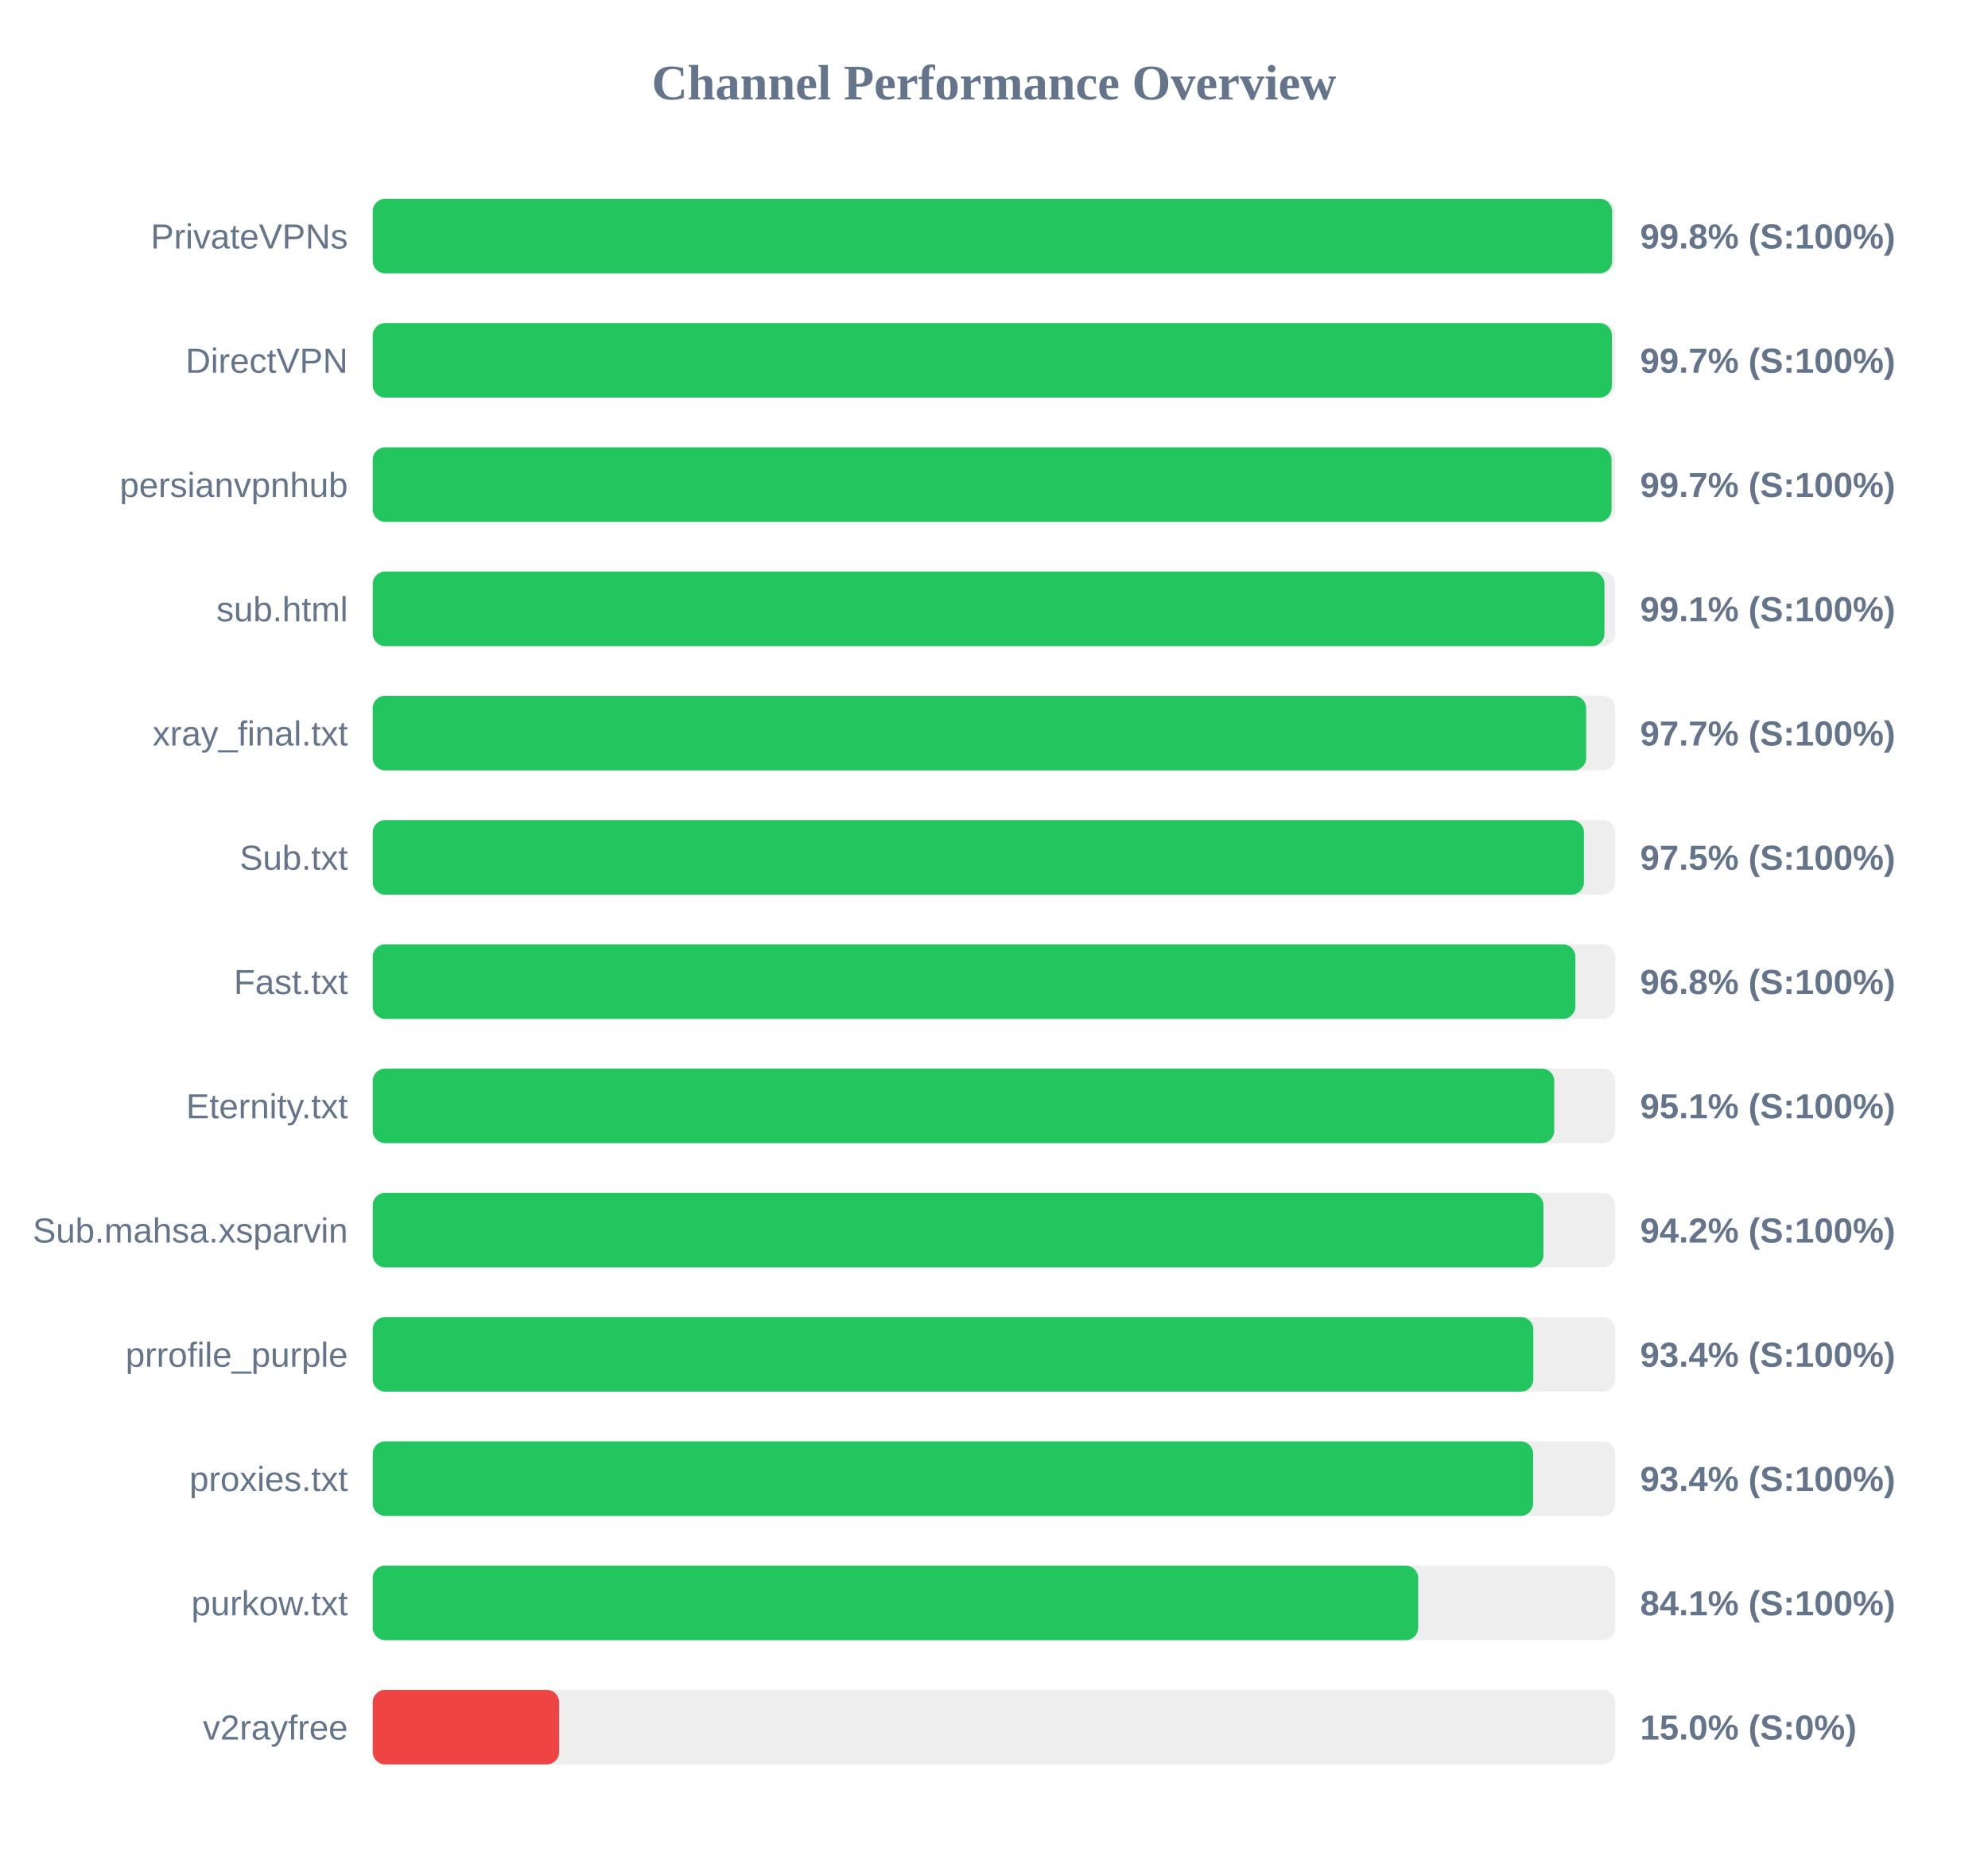
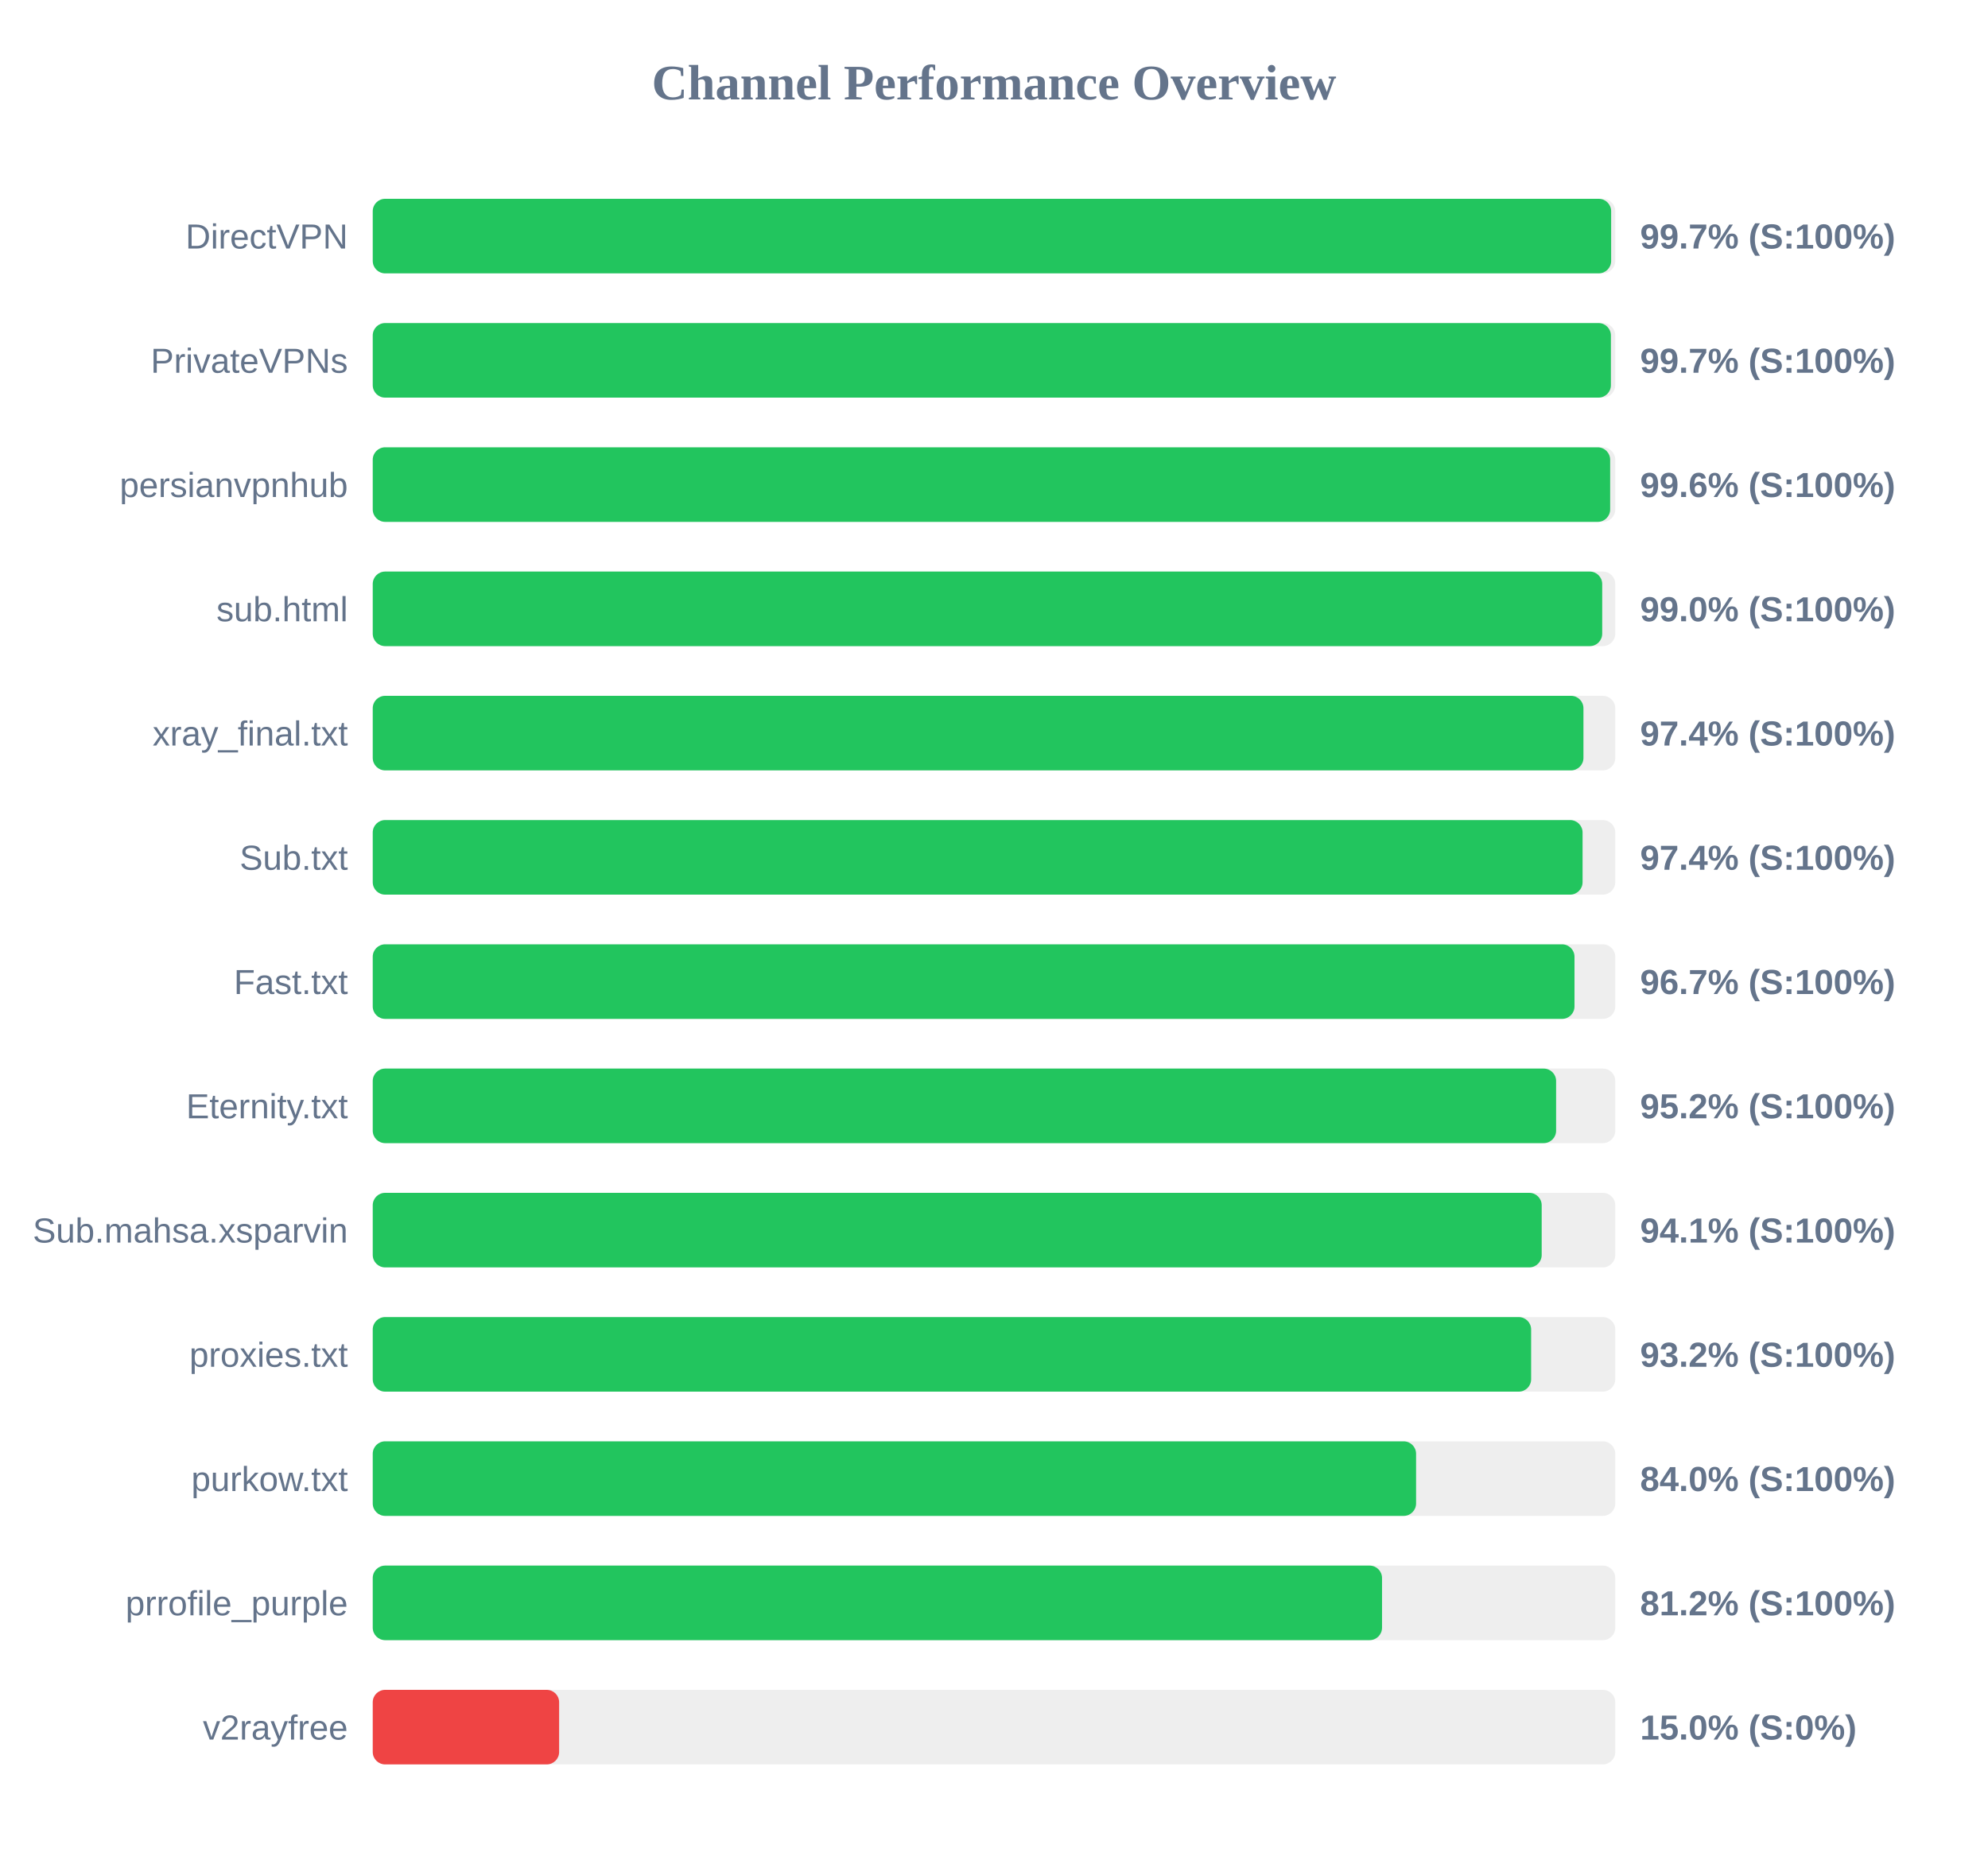
<svg xmlns="http://www.w3.org/2000/svg" width="800" height="750" version="1.1">
  <style>
        .row { font: 14px Arial; fill: #64748b; }
        .score { font: bold 14px Arial; fill: #64748b; }
    </style>
  <text x="400" y="40" text-anchor="middle" font-size="20px" font-weight="bold" fill="#64748b">Channel Performance Overview</text>
  <rect x="150" y="80" width="500" height="30" fill="#eee" rx="5" />
-   <rect x="150" y="80" width="498.75" height="30" fill="#22c55e" rx="5" />
-   <text x="140" y="100" text-anchor="end" class="row">PrivateVPNs</text>
-   <text x="660" y="100" text-anchor="start" class="score">99.8% (S:100%)</text>
+   <rect x="150" y="80" width="498.35" height="30" fill="#22c55e" rx="5" />
+   <text x="140" y="100" text-anchor="end" class="row">DirectVPN</text>
+   <text x="660" y="100" text-anchor="start" class="score">99.7% (S:100%)</text>
  <rect x="150" y="130" width="500" height="30" fill="#eee" rx="5" />
-   <rect x="150" y="130" width="498.65" height="30" fill="#22c55e" rx="5" />
-   <text x="140" y="150" text-anchor="end" class="row">DirectVPN</text>
+   <rect x="150" y="130" width="498.25" height="30" fill="#22c55e" rx="5" />
+   <text x="140" y="150" text-anchor="end" class="row">PrivateVPNs</text>
  <text x="660" y="150" text-anchor="start" class="score">99.7% (S:100%)</text>
  <rect x="150" y="180" width="500" height="30" fill="#eee" rx="5" />
-   <rect x="150" y="180" width="498.5" height="30" fill="#22c55e" rx="5" />
+   <rect x="150" y="180" width="497.95" height="30" fill="#22c55e" rx="5" />
  <text x="140" y="200" text-anchor="end" class="row">persianvpnhub</text>
-   <text x="660" y="200" text-anchor="start" class="score">99.7% (S:100%)</text>
+   <text x="660" y="200" text-anchor="start" class="score">99.6% (S:100%)</text>
  <rect x="150" y="230" width="500" height="30" fill="#eee" rx="5" />
-   <rect x="150" y="230" width="495.65" height="30" fill="#22c55e" rx="5" />
+   <rect x="150" y="230" width="494.75" height="30" fill="#22c55e" rx="5" />
  <text x="140" y="250" text-anchor="end" class="row">sub.html</text>
-   <text x="660" y="250" text-anchor="start" class="score">99.1% (S:100%)</text>
+   <text x="660" y="250" text-anchor="start" class="score">99.0% (S:100%)</text>
  <rect x="150" y="280" width="500" height="30" fill="#eee" rx="5" />
-   <rect x="150" y="280" width="488.3" height="30" fill="#22c55e" rx="5" />
+   <rect x="150" y="280" width="487.2" height="30" fill="#22c55e" rx="5" />
  <text x="140" y="300" text-anchor="end" class="row">xray_final.txt</text>
-   <text x="660" y="300" text-anchor="start" class="score">97.7% (S:100%)</text>
+   <text x="660" y="300" text-anchor="start" class="score">97.4% (S:100%)</text>
  <rect x="150" y="330" width="500" height="30" fill="#eee" rx="5" />
-   <rect x="150" y="330" width="487.4" height="30" fill="#22c55e" rx="5" />
+   <rect x="150" y="330" width="486.85" height="30" fill="#22c55e" rx="5" />
  <text x="140" y="350" text-anchor="end" class="row">Sub.txt</text>
-   <text x="660" y="350" text-anchor="start" class="score">97.5% (S:100%)</text>
+   <text x="660" y="350" text-anchor="start" class="score">97.4% (S:100%)</text>
  <rect x="150" y="380" width="500" height="30" fill="#eee" rx="5" />
-   <rect x="150" y="380" width="483.95" height="30" fill="#22c55e" rx="5" />
+   <rect x="150" y="380" width="483.6" height="30" fill="#22c55e" rx="5" />
  <text x="140" y="400" text-anchor="end" class="row">Fast.txt</text>
-   <text x="660" y="400" text-anchor="start" class="score">96.8% (S:100%)</text>
+   <text x="660" y="400" text-anchor="start" class="score">96.7% (S:100%)</text>
  <rect x="150" y="430" width="500" height="30" fill="#eee" rx="5" />
-   <rect x="150" y="430" width="475.45" height="30" fill="#22c55e" rx="5" />
+   <rect x="150" y="430" width="476.2" height="30" fill="#22c55e" rx="5" />
  <text x="140" y="450" text-anchor="end" class="row">Eternity.txt</text>
-   <text x="660" y="450" text-anchor="start" class="score">95.1% (S:100%)</text>
+   <text x="660" y="450" text-anchor="start" class="score">95.2% (S:100%)</text>
  <rect x="150" y="480" width="500" height="30" fill="#eee" rx="5" />
-   <rect x="150" y="480" width="471.1" height="30" fill="#22c55e" rx="5" />
+   <rect x="150" y="480" width="470.4" height="30" fill="#22c55e" rx="5" />
  <text x="140" y="500" text-anchor="end" class="row">Sub.mahsa.xsparvin</text>
-   <text x="660" y="500" text-anchor="start" class="score">94.2% (S:100%)</text>
+   <text x="660" y="500" text-anchor="start" class="score">94.1% (S:100%)</text>
  <rect x="150" y="530" width="500" height="30" fill="#eee" rx="5" />
-   <rect x="150" y="530" width="467.05" height="30" fill="#22c55e" rx="5" />
-   <text x="140" y="550" text-anchor="end" class="row">prrofile_purple</text>
-   <text x="660" y="550" text-anchor="start" class="score">93.4% (S:100%)</text>
+   <rect x="150" y="530" width="466.15" height="30" fill="#22c55e" rx="5" />
+   <text x="140" y="550" text-anchor="end" class="row">proxies.txt</text>
+   <text x="660" y="550" text-anchor="start" class="score">93.2% (S:100%)</text>
  <rect x="150" y="580" width="500" height="30" fill="#eee" rx="5" />
-   <rect x="150" y="580" width="466.95" height="30" fill="#22c55e" rx="5" />
-   <text x="140" y="600" text-anchor="end" class="row">proxies.txt</text>
-   <text x="660" y="600" text-anchor="start" class="score">93.4% (S:100%)</text>
+   <rect x="150" y="580" width="419.85" height="30" fill="#22c55e" rx="5" />
+   <text x="140" y="600" text-anchor="end" class="row">purkow.txt</text>
+   <text x="660" y="600" text-anchor="start" class="score">84.0% (S:100%)</text>
  <rect x="150" y="630" width="500" height="30" fill="#eee" rx="5" />
-   <rect x="150" y="630" width="420.7" height="30" fill="#22c55e" rx="5" />
-   <text x="140" y="650" text-anchor="end" class="row">purkow.txt</text>
-   <text x="660" y="650" text-anchor="start" class="score">84.1% (S:100%)</text>
+   <rect x="150" y="630" width="406.15" height="30" fill="#22c55e" rx="5" />
+   <text x="140" y="650" text-anchor="end" class="row">prrofile_purple</text>
+   <text x="660" y="650" text-anchor="start" class="score">81.2% (S:100%)</text>
  <rect x="150" y="680" width="500" height="30" fill="#eee" rx="5" />
  <rect x="150" y="680" width="75.0" height="30" fill="#ef4444" rx="5" />
  <text x="140" y="700" text-anchor="end" class="row">v2rayfree</text>
  <text x="660" y="700" text-anchor="start" class="score">15.0% (S:0%)</text>
</svg>
